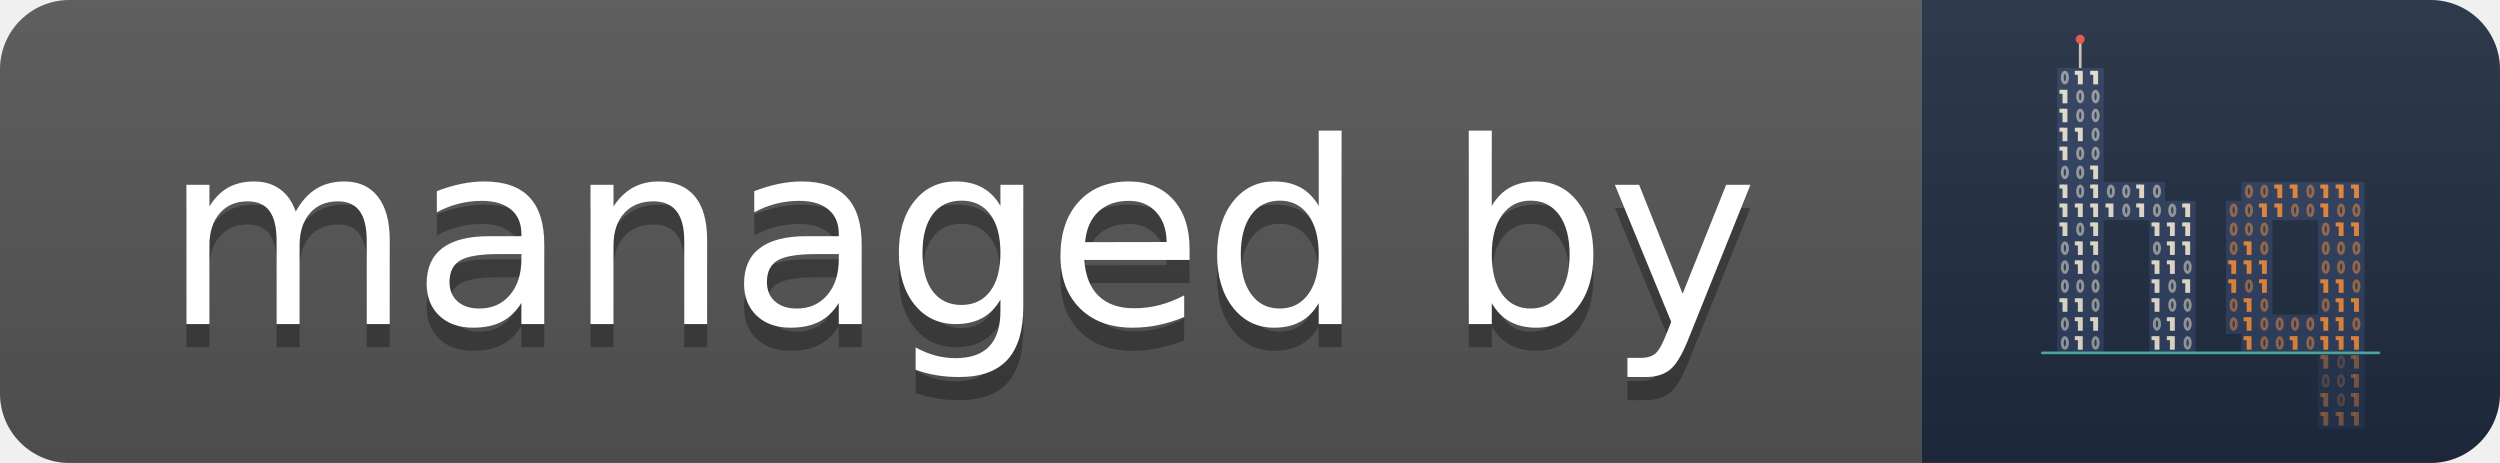
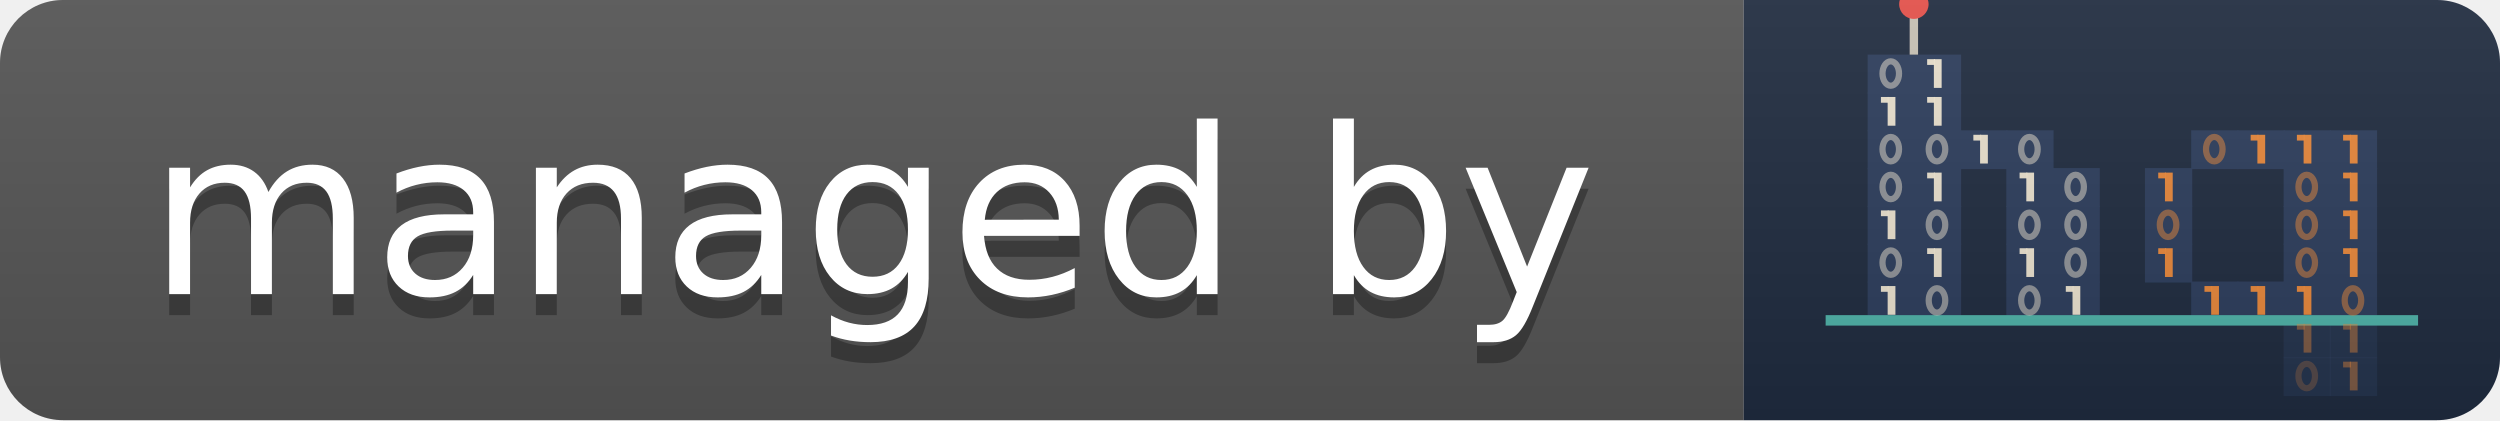
- <svg xmlns="http://www.w3.org/2000/svg" width="108" height="20" role="img" aria-label="managed by: hq">
+ <svg xmlns="http://www.w3.org/2000/svg" width="119" height="20" role="img" aria-label="managed by: hq">
  <linearGradient id="s" x2="0" y2="100%">
    <stop offset="0" stop-color="#bbb" stop-opacity=".1" />
    <stop offset="1" stop-opacity=".1" />
  </linearGradient>
  <clipPath id="r">
-     <rect width="108" height="20" rx="3" fill="#fff" />
+     <rect width="119" height="20" rx="3" fill="#fff" />
  </clipPath>
  <g clip-path="url(#r)">
    <rect width="83" height="20" fill="#555" />
-     <rect x="83" width="25" height="20" fill="#1f2b40" />
-     <g transform="translate(85.518 1.149) scale(0.03899)">
-       <rect x="110.0" y="16" width="3" height="30" fill="#f4ead5" opacity="0.8" />
-       <circle cx="111.5" cy="14" r="5" fill="#e8504a" />
-       <rect x="86" y="46" width="17.5" height="21.5" fill="#2c3d5c" opacity="1" />
-       <rect x="103" y="46" width="17.5" height="21.5" fill="#2c3d5c" opacity="1" />
-       <rect x="120" y="46" width="17.5" height="21.5" fill="#2c3d5c" opacity="1" />
-       <rect x="86" y="67" width="17.5" height="21.5" fill="#2c3d5c" opacity="1" />
-       <rect x="103" y="67" width="17.5" height="21.5" fill="#2c3d5c" opacity="1" />
-       <rect x="120" y="67" width="17.5" height="21.5" fill="#2c3d5c" opacity="1" />
-       <rect x="86" y="88" width="17.5" height="21.5" fill="#2c3d5c" opacity="1" />
-       <rect x="103" y="88" width="17.5" height="21.5" fill="#2c3d5c" opacity="1" />
-       <rect x="120" y="88" width="17.5" height="21.5" fill="#2c3d5c" opacity="1" />
-       <rect x="86" y="109" width="17.5" height="21.5" fill="#2c3d5c" opacity="1" />
-       <rect x="103" y="109" width="17.5" height="21.5" fill="#2c3d5c" opacity="1" />
-       <rect x="120" y="109" width="17.5" height="21.5" fill="#2c3d5c" opacity="1" />
-       <rect x="86" y="130" width="17.5" height="21.5" fill="#2c3d5c" opacity="1" />
-       <rect x="103" y="130" width="17.5" height="21.5" fill="#2c3d5c" opacity="1" />
-       <rect x="120" y="130" width="17.5" height="21.5" fill="#2c3d5c" opacity="1" />
-       <rect x="86" y="151" width="17.5" height="21.5" fill="#2c3d5c" opacity="1" />
-       <rect x="103" y="151" width="17.5" height="21.5" fill="#2c3d5c" opacity="1" />
-       <rect x="120" y="151" width="17.5" height="21.5" fill="#2c3d5c" opacity="1" />
-       <rect x="86" y="172" width="17.5" height="21.5" fill="#2c3d5c" opacity="1" />
-       <rect x="103" y="172" width="17.5" height="21.5" fill="#2c3d5c" opacity="1" />
-       <rect x="120" y="172" width="17.5" height="21.5" fill="#2c3d5c" opacity="1" />
-       <rect x="137" y="172" width="17.5" height="21.5" fill="#2c3d5c" opacity="1" />
-       <rect x="154" y="172" width="17.5" height="21.5" fill="#2c3d5c" opacity="1" />
-       <rect x="171" y="172" width="17.5" height="21.5" fill="#2c3d5c" opacity="1" />
-       <rect x="188" y="172" width="17.5" height="21.5" fill="#2c3d5c" opacity="1" />
-       <rect x="86" y="193" width="17.5" height="21.5" fill="#2c3d5c" opacity="1" />
-       <rect x="103" y="193" width="17.5" height="21.5" fill="#2c3d5c" opacity="1" />
-       <rect x="120" y="193" width="17.5" height="21.5" fill="#2c3d5c" opacity="1" />
-       <rect x="137" y="193" width="17.5" height="21.5" fill="#2c3d5c" opacity="1" />
-       <rect x="154" y="193" width="17.5" height="21.5" fill="#2c3d5c" opacity="1" />
-       <rect x="171" y="193" width="17.5" height="21.5" fill="#2c3d5c" opacity="1" />
-       <rect x="188" y="193" width="17.5" height="21.5" fill="#2c3d5c" opacity="1" />
-       <rect x="205" y="193" width="17.5" height="21.5" fill="#2c3d5c" opacity="1" />
-       <rect x="222" y="193" width="17.5" height="21.5" fill="#2c3d5c" opacity="1" />
-       <rect x="86" y="214" width="17.5" height="21.5" fill="#2c3d5c" opacity="1" />
-       <rect x="103" y="214" width="17.5" height="21.5" fill="#2c3d5c" opacity="1" />
-       <rect x="120" y="214" width="17.5" height="21.5" fill="#2c3d5c" opacity="1" />
-       <rect x="188" y="214" width="17.5" height="21.5" fill="#2c3d5c" opacity="1" />
-       <rect x="205" y="214" width="17.5" height="21.5" fill="#2c3d5c" opacity="1" />
-       <rect x="222" y="214" width="17.5" height="21.5" fill="#2c3d5c" opacity="1" />
-       <rect x="86" y="235" width="17.5" height="21.5" fill="#2c3d5c" opacity="1" />
-       <rect x="103" y="235" width="17.5" height="21.5" fill="#2c3d5c" opacity="1" />
-       <rect x="120" y="235" width="17.5" height="21.5" fill="#2c3d5c" opacity="1" />
-       <rect x="188" y="235" width="17.5" height="21.5" fill="#2c3d5c" opacity="1" />
-       <rect x="205" y="235" width="17.5" height="21.5" fill="#2c3d5c" opacity="1" />
-       <rect x="222" y="235" width="17.5" height="21.5" fill="#2c3d5c" opacity="1" />
-       <rect x="86" y="256" width="17.5" height="21.5" fill="#2c3d5c" opacity="1" />
-       <rect x="103" y="256" width="17.5" height="21.5" fill="#2c3d5c" opacity="1" />
-       <rect x="120" y="256" width="17.5" height="21.5" fill="#2c3d5c" opacity="1" />
-       <rect x="188" y="256" width="17.5" height="21.5" fill="#2c3d5c" opacity="1" />
-       <rect x="205" y="256" width="17.5" height="21.5" fill="#2c3d5c" opacity="1" />
-       <rect x="222" y="256" width="17.5" height="21.5" fill="#2c3d5c" opacity="1" />
-       <rect x="86" y="277" width="17.5" height="21.5" fill="#2c3d5c" opacity="1" />
-       <rect x="103" y="277" width="17.5" height="21.5" fill="#2c3d5c" opacity="1" />
-       <rect x="120" y="277" width="17.5" height="21.5" fill="#2c3d5c" opacity="1" />
-       <rect x="188" y="277" width="17.5" height="21.5" fill="#2c3d5c" opacity="1" />
-       <rect x="205" y="277" width="17.5" height="21.5" fill="#2c3d5c" opacity="1" />
-       <rect x="222" y="277" width="17.5" height="21.5" fill="#2c3d5c" opacity="1" />
-       <rect x="86" y="298" width="17.5" height="21.5" fill="#2c3d5c" opacity="1" />
-       <rect x="103" y="298" width="17.5" height="21.5" fill="#2c3d5c" opacity="1" />
-       <rect x="120" y="298" width="17.5" height="21.5" fill="#2c3d5c" opacity="1" />
-       <rect x="188" y="298" width="17.5" height="21.5" fill="#2c3d5c" opacity="1" />
-       <rect x="205" y="298" width="17.5" height="21.5" fill="#2c3d5c" opacity="1" />
-       <rect x="222" y="298" width="17.5" height="21.5" fill="#2c3d5c" opacity="1" />
-       <rect x="86" y="319" width="17.5" height="21.5" fill="#2c3d5c" opacity="1" />
-       <rect x="103" y="319" width="17.5" height="21.5" fill="#2c3d5c" opacity="1" />
-       <rect x="120" y="319" width="17.5" height="21.5" fill="#2c3d5c" opacity="1" />
-       <rect x="188" y="319" width="17.5" height="21.5" fill="#2c3d5c" opacity="1" />
-       <rect x="205" y="319" width="17.5" height="21.5" fill="#2c3d5c" opacity="1" />
-       <rect x="222" y="319" width="17.5" height="21.5" fill="#2c3d5c" opacity="1" />
-       <rect x="86" y="340" width="17.5" height="21.5" fill="#2c3d5c" opacity="1" />
-       <rect x="103" y="340" width="17.5" height="21.5" fill="#2c3d5c" opacity="1" />
-       <rect x="120" y="340" width="17.5" height="21.5" fill="#2c3d5c" opacity="1" />
-       <rect x="188" y="340" width="17.5" height="21.5" fill="#2c3d5c" opacity="1" />
-       <rect x="205" y="340" width="17.5" height="21.5" fill="#2c3d5c" opacity="1" />
-       <rect x="222" y="340" width="17.5" height="21.5" fill="#2c3d5c" opacity="1" />
-       <rect x="290" y="172" width="17.5" height="21.5" fill="#2c3d5c" opacity="1" />
-       <rect x="307" y="172" width="17.5" height="21.5" fill="#2c3d5c" opacity="1" />
-       <rect x="324" y="172" width="17.5" height="21.5" fill="#2c3d5c" opacity="1" />
-       <rect x="341" y="172" width="17.5" height="21.5" fill="#2c3d5c" opacity="1" />
-       <rect x="358" y="172" width="17.5" height="21.5" fill="#2c3d5c" opacity="1" />
-       <rect x="375" y="172" width="17.5" height="21.5" fill="#2c3d5c" opacity="1" />
-       <rect x="392" y="172" width="17.5" height="21.5" fill="#2c3d5c" opacity="1" />
-       <rect x="409" y="172" width="17.5" height="21.5" fill="#2c3d5c" opacity="1" />
-       <rect x="273" y="193" width="17.5" height="21.5" fill="#2c3d5c" opacity="1" />
-       <rect x="290" y="193" width="17.5" height="21.5" fill="#2c3d5c" opacity="1" />
-       <rect x="307" y="193" width="17.5" height="21.5" fill="#2c3d5c" opacity="1" />
-       <rect x="324" y="193" width="17.5" height="21.5" fill="#2c3d5c" opacity="1" />
-       <rect x="341" y="193" width="17.5" height="21.5" fill="#2c3d5c" opacity="1" />
-       <rect x="358" y="193" width="17.5" height="21.5" fill="#2c3d5c" opacity="1" />
-       <rect x="375" y="193" width="17.5" height="21.5" fill="#2c3d5c" opacity="1" />
-       <rect x="392" y="193" width="17.5" height="21.5" fill="#2c3d5c" opacity="1" />
-       <rect x="409" y="193" width="17.5" height="21.5" fill="#2c3d5c" opacity="1" />
-       <rect x="273" y="214" width="17.5" height="21.5" fill="#2c3d5c" opacity="1" />
-       <rect x="290" y="214" width="17.5" height="21.5" fill="#2c3d5c" opacity="1" />
-       <rect x="307" y="214" width="17.5" height="21.5" fill="#2c3d5c" opacity="1" />
-       <rect x="375" y="214" width="17.5" height="21.5" fill="#2c3d5c" opacity="1" />
-       <rect x="392" y="214" width="17.5" height="21.5" fill="#2c3d5c" opacity="1" />
-       <rect x="409" y="214" width="17.5" height="21.5" fill="#2c3d5c" opacity="1" />
-       <rect x="273" y="235" width="17.5" height="21.5" fill="#2c3d5c" opacity="1" />
-       <rect x="290" y="235" width="17.5" height="21.5" fill="#2c3d5c" opacity="1" />
-       <rect x="307" y="235" width="17.5" height="21.5" fill="#2c3d5c" opacity="1" />
-       <rect x="375" y="235" width="17.5" height="21.5" fill="#2c3d5c" opacity="1" />
-       <rect x="392" y="235" width="17.5" height="21.5" fill="#2c3d5c" opacity="1" />
-       <rect x="409" y="235" width="17.5" height="21.5" fill="#2c3d5c" opacity="1" />
-       <rect x="273" y="256" width="17.5" height="21.5" fill="#2c3d5c" opacity="1" />
-       <rect x="290" y="256" width="17.5" height="21.5" fill="#2c3d5c" opacity="1" />
-       <rect x="307" y="256" width="17.5" height="21.5" fill="#2c3d5c" opacity="1" />
-       <rect x="375" y="256" width="17.5" height="21.5" fill="#2c3d5c" opacity="1" />
-       <rect x="392" y="256" width="17.5" height="21.5" fill="#2c3d5c" opacity="1" />
-       <rect x="409" y="256" width="17.5" height="21.5" fill="#2c3d5c" opacity="1" />
-       <rect x="273" y="277" width="17.5" height="21.5" fill="#2c3d5c" opacity="1" />
-       <rect x="290" y="277" width="17.5" height="21.5" fill="#2c3d5c" opacity="1" />
-       <rect x="307" y="277" width="17.5" height="21.5" fill="#2c3d5c" opacity="1" />
-       <rect x="375" y="277" width="17.5" height="21.5" fill="#2c3d5c" opacity="1" />
-       <rect x="392" y="277" width="17.5" height="21.5" fill="#2c3d5c" opacity="1" />
-       <rect x="409" y="277" width="17.5" height="21.5" fill="#2c3d5c" opacity="1" />
-       <rect x="273" y="298" width="17.5" height="21.5" fill="#2c3d5c" opacity="1" />
-       <rect x="290" y="298" width="17.5" height="21.5" fill="#2c3d5c" opacity="1" />
-       <rect x="307" y="298" width="17.5" height="21.5" fill="#2c3d5c" opacity="1" />
-       <rect x="375" y="298" width="17.5" height="21.5" fill="#2c3d5c" opacity="1" />
-       <rect x="392" y="298" width="17.5" height="21.5" fill="#2c3d5c" opacity="1" />
-       <rect x="409" y="298" width="17.5" height="21.5" fill="#2c3d5c" opacity="1" />
-       <rect x="273" y="319" width="17.5" height="21.5" fill="#2c3d5c" opacity="1" />
-       <rect x="290" y="319" width="17.5" height="21.5" fill="#2c3d5c" opacity="1" />
-       <rect x="307" y="319" width="17.5" height="21.5" fill="#2c3d5c" opacity="1" />
-       <rect x="324" y="319" width="17.5" height="21.5" fill="#2c3d5c" opacity="1" />
-       <rect x="341" y="319" width="17.5" height="21.5" fill="#2c3d5c" opacity="1" />
-       <rect x="358" y="319" width="17.5" height="21.5" fill="#2c3d5c" opacity="1" />
-       <rect x="375" y="319" width="17.5" height="21.5" fill="#2c3d5c" opacity="1" />
-       <rect x="392" y="319" width="17.5" height="21.5" fill="#2c3d5c" opacity="1" />
-       <rect x="409" y="319" width="17.5" height="21.5" fill="#2c3d5c" opacity="1" />
-       <rect x="290" y="340" width="17.5" height="21.5" fill="#2c3d5c" opacity="1" />
-       <rect x="307" y="340" width="17.5" height="21.5" fill="#2c3d5c" opacity="1" />
-       <rect x="324" y="340" width="17.5" height="21.5" fill="#2c3d5c" opacity="1" />
-       <rect x="341" y="340" width="17.5" height="21.5" fill="#2c3d5c" opacity="1" />
-       <rect x="358" y="340" width="17.5" height="21.5" fill="#2c3d5c" opacity="1" />
-       <rect x="375" y="340" width="17.5" height="21.5" fill="#2c3d5c" opacity="1" />
-       <rect x="392" y="340" width="17.5" height="21.5" fill="#2c3d5c" opacity="1" />
-       <rect x="409" y="340" width="17.5" height="21.5" fill="#2c3d5c" opacity="1" />
-       <rect x="375" y="361" width="17.5" height="21.5" fill="#2c3d5c" opacity="0.5" />
-       <rect x="392" y="361" width="17.5" height="21.5" fill="#2c3d5c" opacity="0.5" />
-       <rect x="409" y="361" width="17.5" height="21.5" fill="#2c3d5c" opacity="0.5" />
-       <rect x="375" y="382" width="17.5" height="21.5" fill="#2c3d5c" opacity="0.5" />
-       <rect x="392" y="382" width="17.5" height="21.5" fill="#2c3d5c" opacity="0.5" />
-       <rect x="409" y="382" width="17.5" height="21.5" fill="#2c3d5c" opacity="0.5" />
-       <rect x="375" y="403" width="17.5" height="21.5" fill="#2c3d5c" opacity="0.5" />
-       <rect x="392" y="403" width="17.5" height="21.5" fill="#2c3d5c" opacity="0.5" />
-       <rect x="409" y="403" width="17.5" height="21.5" fill="#2c3d5c" opacity="0.5" />
-       <rect x="375" y="424" width="17.5" height="21.5" fill="#2c3d5c" opacity="0.5" />
-       <rect x="392" y="424" width="17.5" height="21.5" fill="#2c3d5c" opacity="0.5" />
-       <rect x="409" y="424" width="17.5" height="21.5" fill="#2c3d5c" opacity="0.5" />
-       <rect x="68" y="360" width="376" height="3" rx="1.5" fill="#4fb3a9" />
-       <ellipse cx="94.5" cy="56.5" rx="2.9" ry="5.9" fill="none" stroke="#f4ead5" stroke-width="3.2" opacity="0.55" />
-       <rect x="108.9" y="49.0" width="5.4" height="15.0" fill="#f4ead5" opacity="0.95" />
-       <rect x="105.5" y="49.0" width="4.4" height="4.4" fill="#f4ead5" opacity="0.95" />
-       <rect x="125.9" y="49.0" width="5.4" height="15.0" fill="#f4ead5" opacity="0.95" />
-       <rect x="122.5" y="49.0" width="4.4" height="4.4" fill="#f4ead5" opacity="0.95" />
-       <rect x="91.9" y="70.0" width="5.4" height="15.0" fill="#f4ead5" opacity="0.95" />
-       <rect x="88.5" y="70.0" width="4.4" height="4.4" fill="#f4ead5" opacity="0.95" />
-       <ellipse cx="111.5" cy="77.5" rx="2.9" ry="5.9" fill="none" stroke="#f4ead5" stroke-width="3.2" opacity="0.55" />
-       <ellipse cx="128.5" cy="77.5" rx="2.9" ry="5.9" fill="none" stroke="#f4ead5" stroke-width="3.2" opacity="0.55" />
-       <rect x="91.9" y="91.0" width="5.4" height="15.0" fill="#f4ead5" opacity="0.95" />
-       <rect x="88.5" y="91.0" width="4.4" height="4.4" fill="#f4ead5" opacity="0.95" />
-       <ellipse cx="111.5" cy="98.5" rx="2.9" ry="5.9" fill="none" stroke="#f4ead5" stroke-width="3.2" opacity="0.55" />
-       <ellipse cx="128.5" cy="98.5" rx="2.9" ry="5.9" fill="none" stroke="#f4ead5" stroke-width="3.2" opacity="0.55" />
-       <rect x="91.9" y="112.0" width="5.4" height="15.0" fill="#f4ead5" opacity="0.95" />
-       <rect x="88.5" y="112.0" width="4.4" height="4.4" fill="#f4ead5" opacity="0.95" />
-       <rect x="108.9" y="112.0" width="5.4" height="15.0" fill="#f4ead5" opacity="0.95" />
-       <rect x="105.5" y="112.0" width="4.4" height="4.4" fill="#f4ead5" opacity="0.95" />
-       <ellipse cx="128.5" cy="119.5" rx="2.9" ry="5.9" fill="none" stroke="#f4ead5" stroke-width="3.2" opacity="0.55" />
-       <rect x="91.9" y="133.0" width="5.4" height="15.0" fill="#f4ead5" opacity="0.95" />
-       <rect x="88.5" y="133.0" width="4.4" height="4.4" fill="#f4ead5" opacity="0.95" />
-       <ellipse cx="111.5" cy="140.5" rx="2.9" ry="5.9" fill="none" stroke="#f4ead5" stroke-width="3.2" opacity="0.55" />
-       <ellipse cx="128.5" cy="140.5" rx="2.9" ry="5.9" fill="none" stroke="#f4ead5" stroke-width="3.2" opacity="0.55" />
-       <ellipse cx="94.5" cy="161.5" rx="2.9" ry="5.9" fill="none" stroke="#f4ead5" stroke-width="3.2" opacity="0.55" />
-       <ellipse cx="111.5" cy="161.5" rx="2.9" ry="5.9" fill="none" stroke="#f4ead5" stroke-width="3.2" opacity="0.55" />
-       <rect x="125.9" y="154.0" width="5.4" height="15.0" fill="#f4ead5" opacity="0.95" />
-       <rect x="122.5" y="154.0" width="4.4" height="4.4" fill="#f4ead5" opacity="0.95" />
-       <rect x="91.9" y="175.0" width="5.4" height="15.0" fill="#f4ead5" opacity="0.95" />
-       <rect x="88.5" y="175.0" width="4.4" height="4.4" fill="#f4ead5" opacity="0.95" />
-       <ellipse cx="111.5" cy="182.5" rx="2.9" ry="5.9" fill="none" stroke="#f4ead5" stroke-width="3.2" opacity="0.55" />
-       <rect x="125.9" y="175.0" width="5.4" height="15.0" fill="#f4ead5" opacity="0.95" />
-       <rect x="122.5" y="175.0" width="4.4" height="4.4" fill="#f4ead5" opacity="0.95" />
-       <ellipse cx="145.5" cy="182.5" rx="2.9" ry="5.9" fill="none" stroke="#f4ead5" stroke-width="3.2" opacity="0.55" />
-       <ellipse cx="162.5" cy="182.5" rx="2.9" ry="5.9" fill="none" stroke="#f4ead5" stroke-width="3.2" opacity="0.55" />
-       <rect x="176.9" y="175.0" width="5.4" height="15.0" fill="#f4ead5" opacity="0.95" />
-       <rect x="173.5" y="175.0" width="4.4" height="4.4" fill="#f4ead5" opacity="0.95" />
-       <ellipse cx="196.5" cy="182.5" rx="2.9" ry="5.9" fill="none" stroke="#f4ead5" stroke-width="3.2" opacity="0.55" />
-       <rect x="91.9" y="196.0" width="5.4" height="15.0" fill="#f4ead5" opacity="0.95" />
-       <rect x="88.5" y="196.0" width="4.4" height="4.4" fill="#f4ead5" opacity="0.95" />
-       <rect x="108.9" y="196.0" width="5.4" height="15.0" fill="#f4ead5" opacity="0.95" />
-       <rect x="105.5" y="196.0" width="4.4" height="4.4" fill="#f4ead5" opacity="0.95" />
-       <rect x="125.9" y="196.0" width="5.4" height="15.0" fill="#f4ead5" opacity="0.95" />
-       <rect x="122.5" y="196.0" width="4.4" height="4.4" fill="#f4ead5" opacity="0.95" />
-       <rect x="142.9" y="196.0" width="5.4" height="15.0" fill="#f4ead5" opacity="0.95" />
-       <rect x="139.5" y="196.0" width="4.4" height="4.4" fill="#f4ead5" opacity="0.95" />
-       <ellipse cx="162.5" cy="203.5" rx="2.9" ry="5.9" fill="none" stroke="#f4ead5" stroke-width="3.2" opacity="0.55" />
-       <rect x="176.9" y="196.0" width="5.4" height="15.0" fill="#f4ead5" opacity="0.95" />
-       <rect x="173.5" y="196.0" width="4.4" height="4.4" fill="#f4ead5" opacity="0.95" />
-       <ellipse cx="196.5" cy="203.5" rx="2.9" ry="5.9" fill="none" stroke="#f4ead5" stroke-width="3.2" opacity="0.55" />
-       <ellipse cx="213.5" cy="203.5" rx="2.9" ry="5.9" fill="none" stroke="#f4ead5" stroke-width="3.2" opacity="0.55" />
-       <rect x="227.9" y="196.0" width="5.4" height="15.0" fill="#f4ead5" opacity="0.95" />
-       <rect x="224.5" y="196.0" width="4.4" height="4.4" fill="#f4ead5" opacity="0.95" />
-       <rect x="91.9" y="217.0" width="5.4" height="15.0" fill="#f4ead5" opacity="0.95" />
-       <rect x="88.5" y="217.0" width="4.4" height="4.4" fill="#f4ead5" opacity="0.95" />
-       <ellipse cx="111.5" cy="224.5" rx="2.9" ry="5.9" fill="none" stroke="#f4ead5" stroke-width="3.2" opacity="0.55" />
-       <rect x="125.9" y="217.0" width="5.4" height="15.0" fill="#f4ead5" opacity="0.95" />
-       <rect x="122.5" y="217.0" width="4.4" height="4.4" fill="#f4ead5" opacity="0.95" />
-       <rect x="193.9" y="217.0" width="5.4" height="15.0" fill="#f4ead5" opacity="0.95" />
-       <rect x="190.5" y="217.0" width="4.4" height="4.4" fill="#f4ead5" opacity="0.95" />
-       <rect x="210.9" y="217.0" width="5.4" height="15.0" fill="#f4ead5" opacity="0.95" />
-       <rect x="207.5" y="217.0" width="4.4" height="4.4" fill="#f4ead5" opacity="0.95" />
-       <rect x="227.9" y="217.0" width="5.4" height="15.0" fill="#f4ead5" opacity="0.95" />
-       <rect x="224.5" y="217.0" width="4.4" height="4.4" fill="#f4ead5" opacity="0.95" />
-       <ellipse cx="94.5" cy="245.5" rx="2.9" ry="5.9" fill="none" stroke="#f4ead5" stroke-width="3.2" opacity="0.55" />
-       <rect x="108.9" y="238.0" width="5.4" height="15.0" fill="#f4ead5" opacity="0.95" />
-       <rect x="105.5" y="238.0" width="4.4" height="4.4" fill="#f4ead5" opacity="0.95" />
-       <rect x="125.9" y="238.0" width="5.4" height="15.0" fill="#f4ead5" opacity="0.95" />
-       <rect x="122.5" y="238.0" width="4.4" height="4.4" fill="#f4ead5" opacity="0.95" />
-       <ellipse cx="196.5" cy="245.5" rx="2.9" ry="5.9" fill="none" stroke="#f4ead5" stroke-width="3.2" opacity="0.55" />
-       <rect x="210.9" y="238.0" width="5.4" height="15.0" fill="#f4ead5" opacity="0.95" />
-       <rect x="207.5" y="238.0" width="4.4" height="4.4" fill="#f4ead5" opacity="0.95" />
-       <rect x="227.9" y="238.0" width="5.4" height="15.0" fill="#f4ead5" opacity="0.95" />
-       <rect x="224.5" y="238.0" width="4.4" height="4.4" fill="#f4ead5" opacity="0.95" />
-       <ellipse cx="94.5" cy="266.5" rx="2.9" ry="5.9" fill="none" stroke="#f4ead5" stroke-width="3.2" opacity="0.55" />
-       <rect x="108.9" y="259.0" width="5.4" height="15.0" fill="#f4ead5" opacity="0.95" />
-       <rect x="105.5" y="259.0" width="4.4" height="4.4" fill="#f4ead5" opacity="0.95" />
-       <ellipse cx="128.5" cy="266.5" rx="2.9" ry="5.9" fill="none" stroke="#f4ead5" stroke-width="3.2" opacity="0.55" />
-       <rect x="193.9" y="259.0" width="5.4" height="15.0" fill="#f4ead5" opacity="0.95" />
-       <rect x="190.5" y="259.0" width="4.4" height="4.4" fill="#f4ead5" opacity="0.95" />
-       <rect x="210.9" y="259.0" width="5.4" height="15.0" fill="#f4ead5" opacity="0.95" />
-       <rect x="207.5" y="259.0" width="4.4" height="4.4" fill="#f4ead5" opacity="0.95" />
-       <ellipse cx="230.5" cy="266.5" rx="2.9" ry="5.9" fill="none" stroke="#f4ead5" stroke-width="3.2" opacity="0.55" />
-       <ellipse cx="94.5" cy="287.5" rx="2.9" ry="5.9" fill="none" stroke="#f4ead5" stroke-width="3.2" opacity="0.55" />
-       <ellipse cx="111.5" cy="287.5" rx="2.9" ry="5.9" fill="none" stroke="#f4ead5" stroke-width="3.2" opacity="0.55" />
-       <ellipse cx="128.5" cy="287.5" rx="2.9" ry="5.9" fill="none" stroke="#f4ead5" stroke-width="3.2" opacity="0.55" />
-       <rect x="193.9" y="280.0" width="5.4" height="15.0" fill="#f4ead5" opacity="0.95" />
-       <rect x="190.5" y="280.0" width="4.4" height="4.4" fill="#f4ead5" opacity="0.95" />
-       <ellipse cx="213.5" cy="287.5" rx="2.9" ry="5.9" fill="none" stroke="#f4ead5" stroke-width="3.2" opacity="0.55" />
-       <rect x="227.9" y="280.0" width="5.4" height="15.0" fill="#f4ead5" opacity="0.95" />
-       <rect x="224.5" y="280.0" width="4.4" height="4.4" fill="#f4ead5" opacity="0.95" />
-       <rect x="91.9" y="301.0" width="5.4" height="15.0" fill="#f4ead5" opacity="0.95" />
-       <rect x="88.5" y="301.0" width="4.4" height="4.4" fill="#f4ead5" opacity="0.95" />
-       <rect x="108.9" y="301.0" width="5.4" height="15.0" fill="#f4ead5" opacity="0.95" />
-       <rect x="105.5" y="301.0" width="4.4" height="4.4" fill="#f4ead5" opacity="0.95" />
-       <ellipse cx="128.5" cy="308.5" rx="2.9" ry="5.9" fill="none" stroke="#f4ead5" stroke-width="3.2" opacity="0.55" />
-       <rect x="193.9" y="301.0" width="5.4" height="15.0" fill="#f4ead5" opacity="0.95" />
-       <rect x="190.5" y="301.0" width="4.4" height="4.4" fill="#f4ead5" opacity="0.95" />
-       <ellipse cx="213.5" cy="308.5" rx="2.9" ry="5.9" fill="none" stroke="#f4ead5" stroke-width="3.2" opacity="0.55" />
-       <ellipse cx="230.5" cy="308.5" rx="2.9" ry="5.9" fill="none" stroke="#f4ead5" stroke-width="3.2" opacity="0.55" />
-       <ellipse cx="94.5" cy="329.5" rx="2.9" ry="5.9" fill="none" stroke="#f4ead5" stroke-width="3.2" opacity="0.55" />
-       <rect x="108.9" y="322.0" width="5.4" height="15.0" fill="#f4ead5" opacity="0.95" />
-       <rect x="105.5" y="322.0" width="4.4" height="4.4" fill="#f4ead5" opacity="0.95" />
-       <rect x="125.9" y="322.0" width="5.4" height="15.0" fill="#f4ead5" opacity="0.95" />
-       <rect x="122.5" y="322.0" width="4.4" height="4.4" fill="#f4ead5" opacity="0.95" />
-       <ellipse cx="196.5" cy="329.5" rx="2.9" ry="5.9" fill="none" stroke="#f4ead5" stroke-width="3.2" opacity="0.55" />
-       <rect x="210.9" y="322.0" width="5.4" height="15.0" fill="#f4ead5" opacity="0.95" />
-       <rect x="207.5" y="322.0" width="4.4" height="4.4" fill="#f4ead5" opacity="0.95" />
-       <ellipse cx="230.5" cy="329.5" rx="2.9" ry="5.9" fill="none" stroke="#f4ead5" stroke-width="3.2" opacity="0.55" />
-       <ellipse cx="94.5" cy="350.5" rx="2.9" ry="5.9" fill="none" stroke="#f4ead5" stroke-width="3.2" opacity="0.55" />
-       <rect x="108.9" y="343.0" width="5.4" height="15.0" fill="#f4ead5" opacity="0.95" />
-       <rect x="105.5" y="343.0" width="4.4" height="4.4" fill="#f4ead5" opacity="0.95" />
-       <ellipse cx="128.5" cy="350.5" rx="2.9" ry="5.9" fill="none" stroke="#f4ead5" stroke-width="3.2" opacity="0.55" />
-       <rect x="193.9" y="343.0" width="5.4" height="15.0" fill="#f4ead5" opacity="0.95" />
-       <rect x="190.5" y="343.0" width="4.4" height="4.4" fill="#f4ead5" opacity="0.95" />
-       <rect x="210.9" y="343.0" width="5.4" height="15.0" fill="#f4ead5" opacity="0.95" />
-       <rect x="207.5" y="343.0" width="4.4" height="4.4" fill="#f4ead5" opacity="0.95" />
-       <ellipse cx="230.5" cy="350.5" rx="2.9" ry="5.9" fill="none" stroke="#f4ead5" stroke-width="3.2" opacity="0.55" />
-       <ellipse cx="298.5" cy="182.5" rx="2.9" ry="5.9" fill="none" stroke="#f28c3a" stroke-width="3.2" opacity="0.55" />
-       <ellipse cx="315.5" cy="182.5" rx="2.9" ry="5.9" fill="none" stroke="#f28c3a" stroke-width="3.2" opacity="0.55" />
-       <rect x="329.9" y="175.0" width="5.4" height="15.0" fill="#f28c3a" opacity="0.95" />
-       <rect x="326.5" y="175.0" width="4.4" height="4.4" fill="#f28c3a" opacity="0.95" />
-       <rect x="346.9" y="175.0" width="5.4" height="15.0" fill="#f28c3a" opacity="0.95" />
-       <rect x="343.5" y="175.0" width="4.4" height="4.4" fill="#f28c3a" opacity="0.95" />
-       <ellipse cx="366.5" cy="182.5" rx="2.9" ry="5.9" fill="none" stroke="#f28c3a" stroke-width="3.2" opacity="0.55" />
-       <rect x="380.9" y="175.0" width="5.4" height="15.0" fill="#f28c3a" opacity="0.95" />
-       <rect x="377.5" y="175.0" width="4.4" height="4.4" fill="#f28c3a" opacity="0.95" />
-       <rect x="397.9" y="175.0" width="5.4" height="15.0" fill="#f28c3a" opacity="0.95" />
-       <rect x="394.5" y="175.0" width="4.4" height="4.4" fill="#f28c3a" opacity="0.95" />
-       <rect x="414.9" y="175.0" width="5.4" height="15.0" fill="#f28c3a" opacity="0.95" />
-       <rect x="411.5" y="175.0" width="4.4" height="4.4" fill="#f28c3a" opacity="0.95" />
-       <ellipse cx="281.5" cy="203.5" rx="2.9" ry="5.9" fill="none" stroke="#f28c3a" stroke-width="3.2" opacity="0.55" />
-       <ellipse cx="298.5" cy="203.5" rx="2.9" ry="5.9" fill="none" stroke="#f28c3a" stroke-width="3.2" opacity="0.55" />
-       <rect x="312.9" y="196.0" width="5.4" height="15.0" fill="#f28c3a" opacity="0.95" />
-       <rect x="309.5" y="196.0" width="4.4" height="4.4" fill="#f28c3a" opacity="0.95" />
-       <rect x="329.9" y="196.0" width="5.4" height="15.0" fill="#f28c3a" opacity="0.95" />
-       <rect x="326.5" y="196.0" width="4.4" height="4.4" fill="#f28c3a" opacity="0.95" />
-       <ellipse cx="349.5" cy="203.5" rx="2.9" ry="5.9" fill="none" stroke="#f28c3a" stroke-width="3.2" opacity="0.55" />
-       <ellipse cx="366.5" cy="203.5" rx="2.9" ry="5.9" fill="none" stroke="#f28c3a" stroke-width="3.2" opacity="0.55" />
-       <rect x="380.9" y="196.0" width="5.4" height="15.0" fill="#f28c3a" opacity="0.95" />
-       <rect x="377.5" y="196.0" width="4.4" height="4.4" fill="#f28c3a" opacity="0.95" />
-       <ellipse cx="400.5" cy="203.5" rx="2.9" ry="5.9" fill="none" stroke="#f28c3a" stroke-width="3.2" opacity="0.55" />
-       <ellipse cx="417.5" cy="203.5" rx="2.9" ry="5.9" fill="none" stroke="#f28c3a" stroke-width="3.2" opacity="0.55" />
-       <ellipse cx="281.5" cy="224.5" rx="2.9" ry="5.9" fill="none" stroke="#f28c3a" stroke-width="3.2" opacity="0.55" />
-       <ellipse cx="298.5" cy="224.5" rx="2.9" ry="5.9" fill="none" stroke="#f28c3a" stroke-width="3.2" opacity="0.55" />
-       <ellipse cx="315.5" cy="224.5" rx="2.9" ry="5.9" fill="none" stroke="#f28c3a" stroke-width="3.2" opacity="0.55" />
-       <ellipse cx="383.5" cy="224.5" rx="2.9" ry="5.9" fill="none" stroke="#f28c3a" stroke-width="3.2" opacity="0.55" />
-       <rect x="397.9" y="217.0" width="5.4" height="15.0" fill="#f28c3a" opacity="0.95" />
-       <rect x="394.5" y="217.0" width="4.4" height="4.4" fill="#f28c3a" opacity="0.95" />
-       <rect x="414.9" y="217.0" width="5.4" height="15.0" fill="#f28c3a" opacity="0.95" />
-       <rect x="411.5" y="217.0" width="4.4" height="4.4" fill="#f28c3a" opacity="0.95" />
-       <ellipse cx="281.5" cy="245.5" rx="2.9" ry="5.9" fill="none" stroke="#f28c3a" stroke-width="3.2" opacity="0.55" />
-       <rect x="295.9" y="238.0" width="5.4" height="15.0" fill="#f28c3a" opacity="0.95" />
-       <rect x="292.5" y="238.0" width="4.4" height="4.4" fill="#f28c3a" opacity="0.95" />
-       <ellipse cx="315.5" cy="245.5" rx="2.9" ry="5.9" fill="none" stroke="#f28c3a" stroke-width="3.2" opacity="0.55" />
-       <ellipse cx="383.5" cy="245.5" rx="2.9" ry="5.9" fill="none" stroke="#f28c3a" stroke-width="3.2" opacity="0.55" />
-       <ellipse cx="400.5" cy="245.5" rx="2.9" ry="5.9" fill="none" stroke="#f28c3a" stroke-width="3.2" opacity="0.55" />
-       <ellipse cx="417.5" cy="245.5" rx="2.9" ry="5.9" fill="none" stroke="#f28c3a" stroke-width="3.2" opacity="0.55" />
-       <rect x="278.9" y="259.0" width="5.4" height="15.0" fill="#f28c3a" opacity="0.95" />
-       <rect x="275.5" y="259.0" width="4.4" height="4.4" fill="#f28c3a" opacity="0.95" />
-       <rect x="295.9" y="259.0" width="5.4" height="15.0" fill="#f28c3a" opacity="0.95" />
-       <rect x="292.5" y="259.0" width="4.4" height="4.4" fill="#f28c3a" opacity="0.95" />
-       <rect x="312.9" y="259.0" width="5.4" height="15.0" fill="#f28c3a" opacity="0.95" />
-       <rect x="309.5" y="259.0" width="4.4" height="4.4" fill="#f28c3a" opacity="0.95" />
-       <ellipse cx="383.5" cy="266.5" rx="2.9" ry="5.9" fill="none" stroke="#f28c3a" stroke-width="3.2" opacity="0.55" />
-       <ellipse cx="400.5" cy="266.5" rx="2.9" ry="5.9" fill="none" stroke="#f28c3a" stroke-width="3.2" opacity="0.55" />
-       <ellipse cx="417.5" cy="266.5" rx="2.9" ry="5.9" fill="none" stroke="#f28c3a" stroke-width="3.2" opacity="0.55" />
-       <rect x="278.9" y="280.0" width="5.4" height="15.0" fill="#f28c3a" opacity="0.95" />
-       <rect x="275.5" y="280.0" width="4.4" height="4.4" fill="#f28c3a" opacity="0.95" />
-       <ellipse cx="298.5" cy="287.5" rx="2.9" ry="5.9" fill="none" stroke="#f28c3a" stroke-width="3.2" opacity="0.55" />
-       <rect x="312.9" y="280.0" width="5.4" height="15.0" fill="#f28c3a" opacity="0.95" />
-       <rect x="309.5" y="280.0" width="4.4" height="4.4" fill="#f28c3a" opacity="0.95" />
-       <rect x="380.9" y="280.0" width="5.4" height="15.0" fill="#f28c3a" opacity="0.95" />
-       <rect x="377.5" y="280.0" width="4.4" height="4.4" fill="#f28c3a" opacity="0.95" />
-       <rect x="397.9" y="280.0" width="5.4" height="15.0" fill="#f28c3a" opacity="0.95" />
-       <rect x="394.5" y="280.0" width="4.4" height="4.4" fill="#f28c3a" opacity="0.95" />
-       <ellipse cx="417.5" cy="287.5" rx="2.9" ry="5.9" fill="none" stroke="#f28c3a" stroke-width="3.2" opacity="0.55" />
-       <ellipse cx="281.5" cy="308.5" rx="2.9" ry="5.9" fill="none" stroke="#f28c3a" stroke-width="3.2" opacity="0.55" />
-       <rect x="295.9" y="301.0" width="5.4" height="15.0" fill="#f28c3a" opacity="0.95" />
-       <rect x="292.5" y="301.0" width="4.4" height="4.4" fill="#f28c3a" opacity="0.95" />
-       <ellipse cx="315.5" cy="308.5" rx="2.9" ry="5.9" fill="none" stroke="#f28c3a" stroke-width="3.2" opacity="0.55" />
-       <ellipse cx="383.5" cy="308.5" rx="2.9" ry="5.9" fill="none" stroke="#f28c3a" stroke-width="3.2" opacity="0.55" />
-       <rect x="397.9" y="301.0" width="5.4" height="15.0" fill="#f28c3a" opacity="0.95" />
-       <rect x="394.5" y="301.0" width="4.4" height="4.4" fill="#f28c3a" opacity="0.95" />
-       <rect x="414.9" y="301.0" width="5.4" height="15.0" fill="#f28c3a" opacity="0.95" />
-       <rect x="411.5" y="301.0" width="4.4" height="4.4" fill="#f28c3a" opacity="0.95" />
-       <ellipse cx="281.5" cy="329.5" rx="2.9" ry="5.9" fill="none" stroke="#f28c3a" stroke-width="3.2" opacity="0.55" />
-       <rect x="295.9" y="322.0" width="5.4" height="15.0" fill="#f28c3a" opacity="0.95" />
-       <rect x="292.5" y="322.0" width="4.4" height="4.4" fill="#f28c3a" opacity="0.95" />
-       <ellipse cx="315.5" cy="329.5" rx="2.9" ry="5.9" fill="none" stroke="#f28c3a" stroke-width="3.2" opacity="0.55" />
-       <ellipse cx="332.5" cy="329.5" rx="2.9" ry="5.9" fill="none" stroke="#f28c3a" stroke-width="3.2" opacity="0.55" />
-       <ellipse cx="349.5" cy="329.5" rx="2.9" ry="5.9" fill="none" stroke="#f28c3a" stroke-width="3.2" opacity="0.55" />
-       <ellipse cx="366.5" cy="329.5" rx="2.9" ry="5.9" fill="none" stroke="#f28c3a" stroke-width="3.2" opacity="0.55" />
-       <rect x="380.9" y="322.0" width="5.4" height="15.0" fill="#f28c3a" opacity="0.95" />
-       <rect x="377.5" y="322.0" width="4.4" height="4.4" fill="#f28c3a" opacity="0.95" />
-       <rect x="397.9" y="322.0" width="5.4" height="15.0" fill="#f28c3a" opacity="0.95" />
-       <rect x="394.5" y="322.0" width="4.4" height="4.4" fill="#f28c3a" opacity="0.95" />
-       <ellipse cx="417.5" cy="329.5" rx="2.9" ry="5.9" fill="none" stroke="#f28c3a" stroke-width="3.2" opacity="0.55" />
-       <rect x="295.9" y="343.0" width="5.4" height="15.0" fill="#f28c3a" opacity="0.95" />
-       <rect x="292.5" y="343.0" width="4.4" height="4.4" fill="#f28c3a" opacity="0.95" />
-       <ellipse cx="315.5" cy="350.5" rx="2.9" ry="5.9" fill="none" stroke="#f28c3a" stroke-width="3.2" opacity="0.55" />
-       <ellipse cx="332.5" cy="350.5" rx="2.9" ry="5.9" fill="none" stroke="#f28c3a" stroke-width="3.2" opacity="0.55" />
-       <rect x="346.9" y="343.0" width="5.4" height="15.0" fill="#f28c3a" opacity="0.95" />
-       <rect x="343.5" y="343.0" width="4.4" height="4.4" fill="#f28c3a" opacity="0.95" />
-       <ellipse cx="366.5" cy="350.5" rx="2.9" ry="5.9" fill="none" stroke="#f28c3a" stroke-width="3.2" opacity="0.55" />
-       <rect x="380.9" y="343.0" width="5.4" height="15.0" fill="#f28c3a" opacity="0.95" />
-       <rect x="377.5" y="343.0" width="4.4" height="4.4" fill="#f28c3a" opacity="0.95" />
-       <rect x="397.9" y="343.0" width="5.4" height="15.0" fill="#f28c3a" opacity="0.95" />
-       <rect x="394.5" y="343.0" width="4.4" height="4.4" fill="#f28c3a" opacity="0.95" />
-       <rect x="414.9" y="343.0" width="5.4" height="15.0" fill="#f28c3a" opacity="0.95" />
-       <rect x="411.5" y="343.0" width="4.4" height="4.4" fill="#f28c3a" opacity="0.95" />
-       <rect x="380.9" y="364.0" width="5.4" height="15.0" fill="#f28c3a" opacity="0.43" />
-       <rect x="377.5" y="364.0" width="4.4" height="4.4" fill="#f28c3a" opacity="0.43" />
-       <ellipse cx="400.5" cy="371.5" rx="2.9" ry="5.9" fill="none" stroke="#f28c3a" stroke-width="3.2" opacity="0.25" />
-       <rect x="414.9" y="364.0" width="5.4" height="15.0" fill="#f28c3a" opacity="0.43" />
-       <rect x="411.5" y="364.0" width="4.4" height="4.4" fill="#f28c3a" opacity="0.43" />
-       <ellipse cx="383.5" cy="392.5" rx="2.9" ry="5.9" fill="none" stroke="#f28c3a" stroke-width="3.2" opacity="0.25" />
-       <ellipse cx="400.5" cy="392.5" rx="2.9" ry="5.9" fill="none" stroke="#f28c3a" stroke-width="3.2" opacity="0.25" />
-       <rect x="414.9" y="385.0" width="5.4" height="15.0" fill="#f28c3a" opacity="0.43" />
-       <rect x="411.5" y="385.0" width="4.4" height="4.4" fill="#f28c3a" opacity="0.43" />
-       <rect x="380.9" y="406.0" width="5.4" height="15.0" fill="#f28c3a" opacity="0.43" />
-       <rect x="377.5" y="406.0" width="4.4" height="4.4" fill="#f28c3a" opacity="0.43" />
-       <ellipse cx="400.5" cy="413.5" rx="2.9" ry="5.9" fill="none" stroke="#f28c3a" stroke-width="3.2" opacity="0.25" />
-       <rect x="414.9" y="406.0" width="5.4" height="15.0" fill="#f28c3a" opacity="0.43" />
-       <rect x="411.5" y="406.0" width="4.4" height="4.4" fill="#f28c3a" opacity="0.43" />
-       <rect x="380.9" y="427.0" width="5.4" height="15.0" fill="#f28c3a" opacity="0.43" />
-       <rect x="377.5" y="427.0" width="4.4" height="4.4" fill="#f28c3a" opacity="0.43" />
-       <rect x="397.9" y="427.0" width="5.4" height="15.0" fill="#f28c3a" opacity="0.43" />
-       <rect x="394.5" y="427.0" width="4.4" height="4.4" fill="#f28c3a" opacity="0.43" />
-       <rect x="414.9" y="427.0" width="5.4" height="15.0" fill="#f28c3a" opacity="0.43" />
-       <rect x="411.5" y="427.0" width="4.4" height="4.4" fill="#f28c3a" opacity="0.43" />
-     </g>
-     <rect width="108" height="20" fill="url(#s)" />
+     <rect x="83" width="36" height="20" fill="#1f2b40" />
+     <rect x="88.900" y="2.600" width="2.250" height="1.850" fill="#2c3d5c" opacity="1" />
+     <rect x="91.100" y="2.600" width="2.250" height="1.850" fill="#2c3d5c" opacity="1" />
+     <rect x="88.900" y="4.400" width="2.250" height="1.850" fill="#2c3d5c" opacity="1" />
+     <rect x="91.100" y="4.400" width="2.250" height="1.850" fill="#2c3d5c" opacity="1" />
+     <rect x="88.900" y="6.200" width="2.250" height="1.850" fill="#2c3d5c" opacity="1" />
+     <rect x="91.100" y="6.200" width="2.250" height="1.850" fill="#2c3d5c" opacity="1" />
+     <rect x="93.300" y="6.200" width="2.250" height="1.850" fill="#2c3d5c" opacity="1" />
+     <rect x="95.500" y="6.200" width="2.250" height="1.850" fill="#2c3d5c" opacity="1" />
+     <rect x="88.900" y="8.000" width="2.250" height="1.850" fill="#2c3d5c" opacity="1" />
+     <rect x="91.100" y="8.000" width="2.250" height="1.850" fill="#2c3d5c" opacity="1" />
+     <rect x="95.500" y="8.000" width="2.250" height="1.850" fill="#2c3d5c" opacity="1" />
+     <rect x="97.700" y="8.000" width="2.250" height="1.850" fill="#2c3d5c" opacity="1" />
+     <rect x="88.900" y="9.800" width="2.250" height="1.850" fill="#2c3d5c" opacity="1" />
+     <rect x="91.100" y="9.800" width="2.250" height="1.850" fill="#2c3d5c" opacity="1" />
+     <rect x="95.500" y="9.800" width="2.250" height="1.850" fill="#2c3d5c" opacity="1" />
+     <rect x="97.700" y="9.800" width="2.250" height="1.850" fill="#2c3d5c" opacity="1" />
+     <rect x="88.900" y="11.600" width="2.250" height="1.850" fill="#2c3d5c" opacity="1" />
+     <rect x="91.100" y="11.600" width="2.250" height="1.850" fill="#2c3d5c" opacity="1" />
+     <rect x="95.500" y="11.600" width="2.250" height="1.850" fill="#2c3d5c" opacity="1" />
+     <rect x="97.700" y="11.600" width="2.250" height="1.850" fill="#2c3d5c" opacity="1" />
+     <rect x="88.900" y="13.400" width="2.250" height="1.850" fill="#2c3d5c" opacity="1" />
+     <rect x="91.100" y="13.400" width="2.250" height="1.850" fill="#2c3d5c" opacity="1" />
+     <rect x="95.500" y="13.400" width="2.250" height="1.850" fill="#2c3d5c" opacity="1" />
+     <rect x="97.700" y="13.400" width="2.250" height="1.850" fill="#2c3d5c" opacity="1" />
+     <rect x="104.300" y="6.200" width="2.250" height="1.850" fill="#2c3d5c" opacity="1" />
+     <rect x="106.500" y="6.200" width="2.250" height="1.850" fill="#2c3d5c" opacity="1" />
+     <rect x="108.700" y="6.200" width="2.250" height="1.850" fill="#2c3d5c" opacity="1" />
+     <rect x="110.900" y="6.200" width="2.250" height="1.850" fill="#2c3d5c" opacity="1" />
+     <rect x="102.100" y="8.000" width="2.250" height="1.850" fill="#2c3d5c" opacity="1" />
+     <rect x="108.700" y="8.000" width="2.250" height="1.850" fill="#2c3d5c" opacity="1" />
+     <rect x="110.900" y="8.000" width="2.250" height="1.850" fill="#2c3d5c" opacity="1" />
+     <rect x="102.100" y="9.800" width="2.250" height="1.850" fill="#2c3d5c" opacity="1" />
+     <rect x="108.700" y="9.800" width="2.250" height="1.850" fill="#2c3d5c" opacity="1" />
+     <rect x="110.900" y="9.800" width="2.250" height="1.850" fill="#2c3d5c" opacity="1" />
+     <rect x="102.100" y="11.600" width="2.250" height="1.850" fill="#2c3d5c" opacity="1" />
+     <rect x="108.700" y="11.600" width="2.250" height="1.850" fill="#2c3d5c" opacity="1" />
+     <rect x="110.900" y="11.600" width="2.250" height="1.850" fill="#2c3d5c" opacity="1" />
+     <rect x="104.300" y="13.400" width="2.250" height="1.850" fill="#2c3d5c" opacity="1" />
+     <rect x="106.500" y="13.400" width="2.250" height="1.850" fill="#2c3d5c" opacity="1" />
+     <rect x="108.700" y="13.400" width="2.250" height="1.850" fill="#2c3d5c" opacity="1" />
+     <rect x="110.900" y="13.400" width="2.250" height="1.850" fill="#2c3d5c" opacity="1" />
+     <rect x="108.700" y="15.200" width="2.250" height="1.850" fill="#2c3d5c" opacity="0.5" />
+     <rect x="110.900" y="15.200" width="2.250" height="1.850" fill="#2c3d5c" opacity="0.5" />
+     <rect x="108.700" y="17.000" width="2.250" height="1.850" fill="#2c3d5c" opacity="0.5" />
+     <rect x="110.900" y="17.000" width="2.250" height="1.850" fill="#2c3d5c" opacity="0.5" />
+     <rect x="90.900" y="0.400" width=".4" height="2.2" fill="#f4ead5" opacity=".8" />
+     <circle cx="91.100" cy="0.200" r=".7" fill="#e8504a" />
+     <rect x="86.900" y="15.000" width="28.200" height=".5" fill="#4fb3a9" />
+     <ellipse cx="90.000" cy="3.500" rx="0.394" ry="0.581" fill="none" stroke="#f4ead5" stroke-width="0.296" opacity="0.50" />
+     <rect x="92.052" y="2.816" width="0.370" height="1.368" fill="#f4ead5" opacity="0.95" />
+     <rect x="91.732" y="2.816" width="0.370" height="0.274" fill="#f4ead5" opacity="0.95" />
+     <rect x="89.852" y="4.616" width="0.370" height="1.368" fill="#f4ead5" opacity="0.95" />
+     <rect x="89.532" y="4.616" width="0.370" height="0.274" fill="#f4ead5" opacity="0.95" />
+     <rect x="92.052" y="4.616" width="0.370" height="1.368" fill="#f4ead5" opacity="0.95" />
+     <rect x="91.732" y="4.616" width="0.370" height="0.274" fill="#f4ead5" opacity="0.95" />
+     <ellipse cx="90.000" cy="7.100" rx="0.394" ry="0.581" fill="none" stroke="#f4ead5" stroke-width="0.296" opacity="0.50" />
+     <ellipse cx="92.200" cy="7.100" rx="0.394" ry="0.581" fill="none" stroke="#f4ead5" stroke-width="0.296" opacity="0.50" />
+     <rect x="94.252" y="6.416" width="0.370" height="1.368" fill="#f4ead5" opacity="0.95" />
+     <rect x="93.932" y="6.416" width="0.370" height="0.274" fill="#f4ead5" opacity="0.95" />
+     <ellipse cx="96.600" cy="7.100" rx="0.394" ry="0.581" fill="none" stroke="#f4ead5" stroke-width="0.296" opacity="0.50" />
+     <ellipse cx="90.000" cy="8.900" rx="0.394" ry="0.581" fill="none" stroke="#f4ead5" stroke-width="0.296" opacity="0.50" />
+     <rect x="92.052" y="8.216" width="0.370" height="1.368" fill="#f4ead5" opacity="0.95" />
+     <rect x="91.732" y="8.216" width="0.370" height="0.274" fill="#f4ead5" opacity="0.95" />
+     <rect x="96.452" y="8.216" width="0.370" height="1.368" fill="#f4ead5" opacity="0.95" />
+     <rect x="96.132" y="8.216" width="0.370" height="0.274" fill="#f4ead5" opacity="0.95" />
+     <ellipse cx="98.800" cy="8.900" rx="0.394" ry="0.581" fill="none" stroke="#f4ead5" stroke-width="0.296" opacity="0.50" />
+     <rect x="89.852" y="10.016" width="0.370" height="1.368" fill="#f4ead5" opacity="0.95" />
+     <rect x="89.532" y="10.016" width="0.370" height="0.274" fill="#f4ead5" opacity="0.95" />
+     <ellipse cx="92.200" cy="10.700" rx="0.394" ry="0.581" fill="none" stroke="#f4ead5" stroke-width="0.296" opacity="0.50" />
+     <ellipse cx="96.600" cy="10.700" rx="0.394" ry="0.581" fill="none" stroke="#f4ead5" stroke-width="0.296" opacity="0.50" />
+     <ellipse cx="98.800" cy="10.700" rx="0.394" ry="0.581" fill="none" stroke="#f4ead5" stroke-width="0.296" opacity="0.50" />
+     <ellipse cx="90.000" cy="12.500" rx="0.394" ry="0.581" fill="none" stroke="#f4ead5" stroke-width="0.296" opacity="0.50" />
+     <rect x="92.052" y="11.816" width="0.370" height="1.368" fill="#f4ead5" opacity="0.95" />
+     <rect x="91.732" y="11.816" width="0.370" height="0.274" fill="#f4ead5" opacity="0.95" />
+     <rect x="96.452" y="11.816" width="0.370" height="1.368" fill="#f4ead5" opacity="0.95" />
+     <rect x="96.132" y="11.816" width="0.370" height="0.274" fill="#f4ead5" opacity="0.95" />
+     <ellipse cx="98.800" cy="12.500" rx="0.394" ry="0.581" fill="none" stroke="#f4ead5" stroke-width="0.296" opacity="0.50" />
+     <rect x="89.852" y="13.616" width="0.370" height="1.368" fill="#f4ead5" opacity="0.95" />
+     <rect x="89.532" y="13.616" width="0.370" height="0.274" fill="#f4ead5" opacity="0.95" />
+     <ellipse cx="92.200" cy="14.300" rx="0.394" ry="0.581" fill="none" stroke="#f4ead5" stroke-width="0.296" opacity="0.50" />
+     <ellipse cx="96.600" cy="14.300" rx="0.394" ry="0.581" fill="none" stroke="#f4ead5" stroke-width="0.296" opacity="0.50" />
+     <rect x="98.652" y="13.616" width="0.370" height="1.368" fill="#f4ead5" opacity="0.95" />
+     <rect x="98.332" y="13.616" width="0.370" height="0.274" fill="#f4ead5" opacity="0.95" />
+     <ellipse cx="105.400" cy="7.100" rx="0.394" ry="0.581" fill="none" stroke="#f28c3a" stroke-width="0.296" opacity="0.50" />
+     <rect x="107.452" y="6.416" width="0.370" height="1.368" fill="#f28c3a" opacity="0.95" />
+     <rect x="107.132" y="6.416" width="0.370" height="0.274" fill="#f28c3a" opacity="0.95" />
+     <rect x="109.652" y="6.416" width="0.370" height="1.368" fill="#f28c3a" opacity="0.95" />
+     <rect x="109.332" y="6.416" width="0.370" height="0.274" fill="#f28c3a" opacity="0.95" />
+     <rect x="111.852" y="6.416" width="0.370" height="1.368" fill="#f28c3a" opacity="0.95" />
+     <rect x="111.532" y="6.416" width="0.370" height="0.274" fill="#f28c3a" opacity="0.95" />
+     <rect x="103.052" y="8.216" width="0.370" height="1.368" fill="#f28c3a" opacity="0.95" />
+     <rect x="102.732" y="8.216" width="0.370" height="0.274" fill="#f28c3a" opacity="0.95" />
+     <ellipse cx="109.800" cy="8.900" rx="0.394" ry="0.581" fill="none" stroke="#f28c3a" stroke-width="0.296" opacity="0.50" />
+     <rect x="111.852" y="8.216" width="0.370" height="1.368" fill="#f28c3a" opacity="0.95" />
+     <rect x="111.532" y="8.216" width="0.370" height="0.274" fill="#f28c3a" opacity="0.95" />
+     <ellipse cx="103.200" cy="10.700" rx="0.394" ry="0.581" fill="none" stroke="#f28c3a" stroke-width="0.296" opacity="0.50" />
+     <ellipse cx="109.800" cy="10.700" rx="0.394" ry="0.581" fill="none" stroke="#f28c3a" stroke-width="0.296" opacity="0.50" />
+     <rect x="111.852" y="10.016" width="0.370" height="1.368" fill="#f28c3a" opacity="0.95" />
+     <rect x="111.532" y="10.016" width="0.370" height="0.274" fill="#f28c3a" opacity="0.95" />
+     <rect x="103.052" y="11.816" width="0.370" height="1.368" fill="#f28c3a" opacity="0.95" />
+     <rect x="102.732" y="11.816" width="0.370" height="0.274" fill="#f28c3a" opacity="0.95" />
+     <ellipse cx="109.800" cy="12.500" rx="0.394" ry="0.581" fill="none" stroke="#f28c3a" stroke-width="0.296" opacity="0.50" />
+     <rect x="111.852" y="11.816" width="0.370" height="1.368" fill="#f28c3a" opacity="0.95" />
+     <rect x="111.532" y="11.816" width="0.370" height="0.274" fill="#f28c3a" opacity="0.95" />
+     <rect x="105.252" y="13.616" width="0.370" height="1.368" fill="#f28c3a" opacity="0.95" />
+     <rect x="104.932" y="13.616" width="0.370" height="0.274" fill="#f28c3a" opacity="0.95" />
+     <rect x="107.452" y="13.616" width="0.370" height="1.368" fill="#f28c3a" opacity="0.95" />
+     <rect x="107.132" y="13.616" width="0.370" height="0.274" fill="#f28c3a" opacity="0.95" />
+     <rect x="109.652" y="13.616" width="0.370" height="1.368" fill="#f28c3a" opacity="0.95" />
+     <rect x="109.332" y="13.616" width="0.370" height="0.274" fill="#f28c3a" opacity="0.95" />
+     <ellipse cx="112.000" cy="14.300" rx="0.394" ry="0.581" fill="none" stroke="#f28c3a" stroke-width="0.296" opacity="0.50" />
+     <rect x="109.652" y="15.416" width="0.370" height="1.368" fill="#f28c3a" opacity="0.43" />
+     <rect x="109.332" y="15.416" width="0.370" height="0.274" fill="#f28c3a" opacity="0.43" />
+     <rect x="111.852" y="15.416" width="0.370" height="1.368" fill="#f28c3a" opacity="0.43" />
+     <rect x="111.532" y="15.416" width="0.370" height="0.274" fill="#f28c3a" opacity="0.43" />
+     <ellipse cx="109.800" cy="17.900" rx="0.394" ry="0.581" fill="none" stroke="#f28c3a" stroke-width="0.296" opacity="0.23" />
+     <rect x="111.852" y="17.216" width="0.370" height="1.368" fill="#f28c3a" opacity="0.43" />
+     <rect x="111.532" y="17.216" width="0.370" height="0.274" fill="#f28c3a" opacity="0.43" />
+     <rect width="119" height="20" fill="url(#s)" />
  </g>
  <g fill="#fff" text-anchor="middle" font-family="Verdana,Geneva,DejaVu Sans,sans-serif" text-rendering="geometricPrecision" font-size="110">
    <text aria-hidden="true" x="415" y="150" fill="#010101" fill-opacity=".3" transform="scale(.1)" textLength="710">managed by</text>
    <text x="415" y="140" transform="scale(.1)" fill="#fff" textLength="710">managed by</text>
  </g>
</svg>
